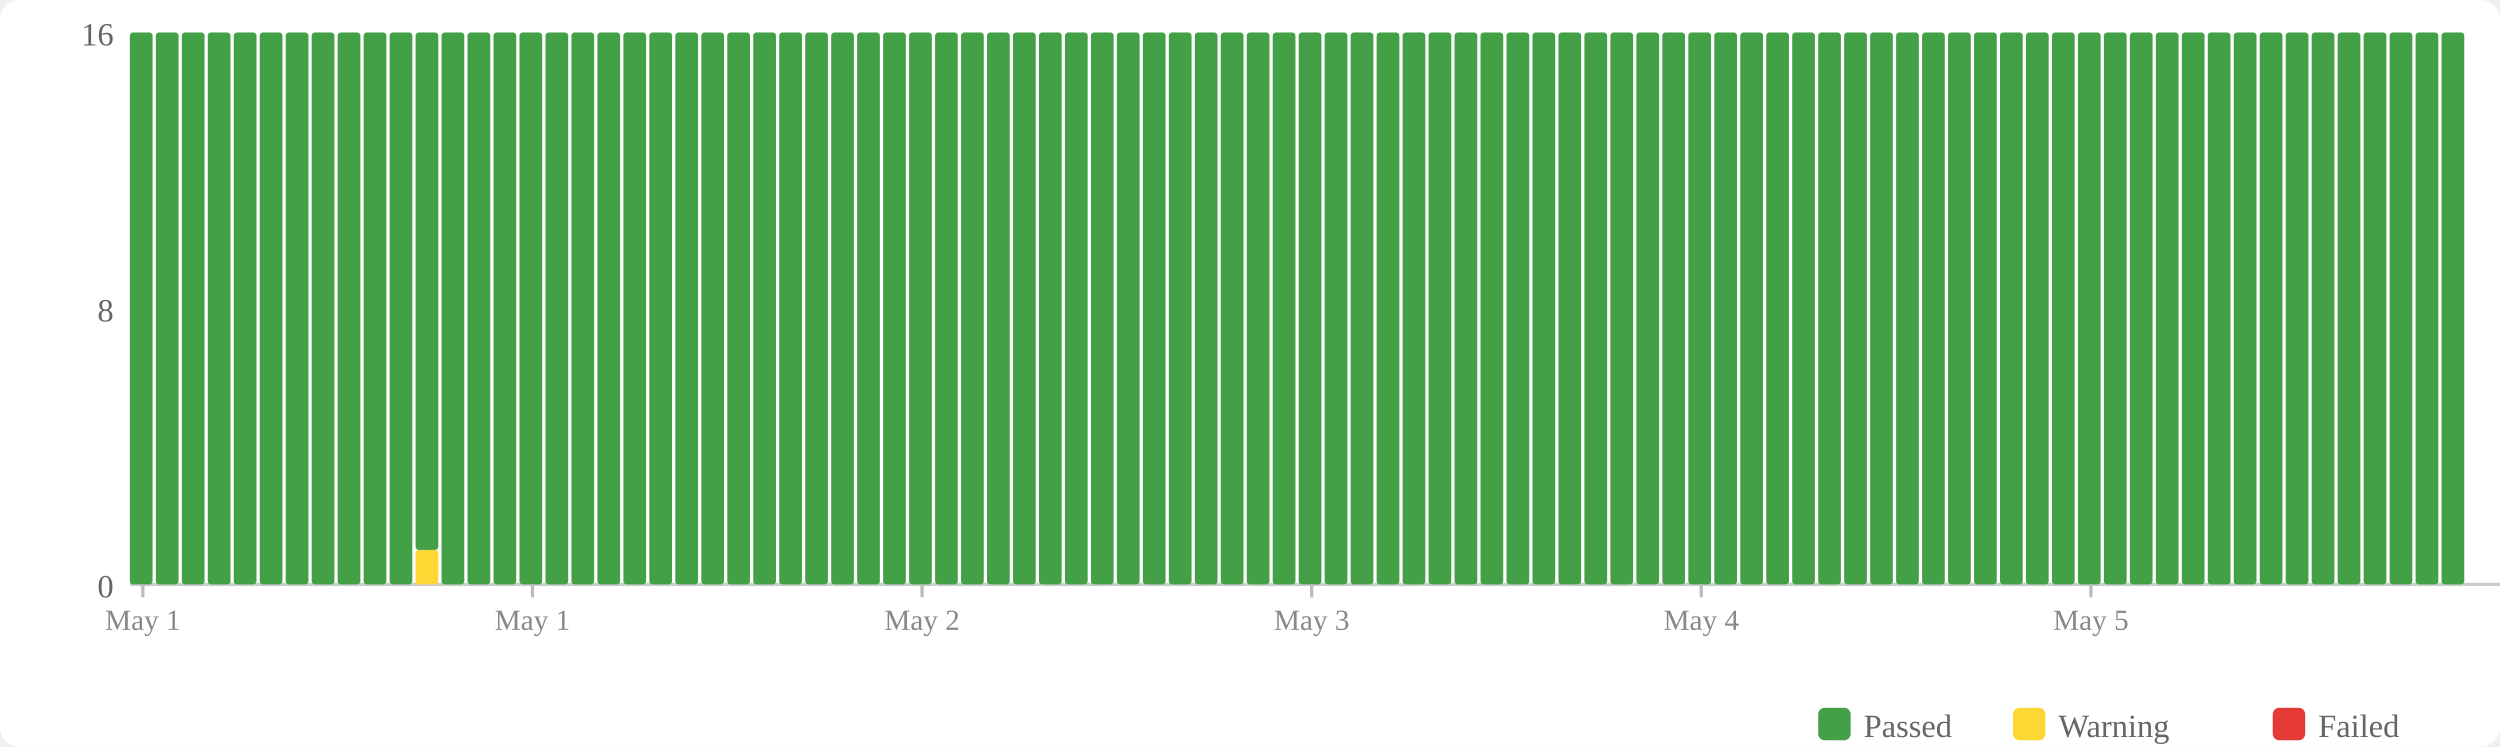
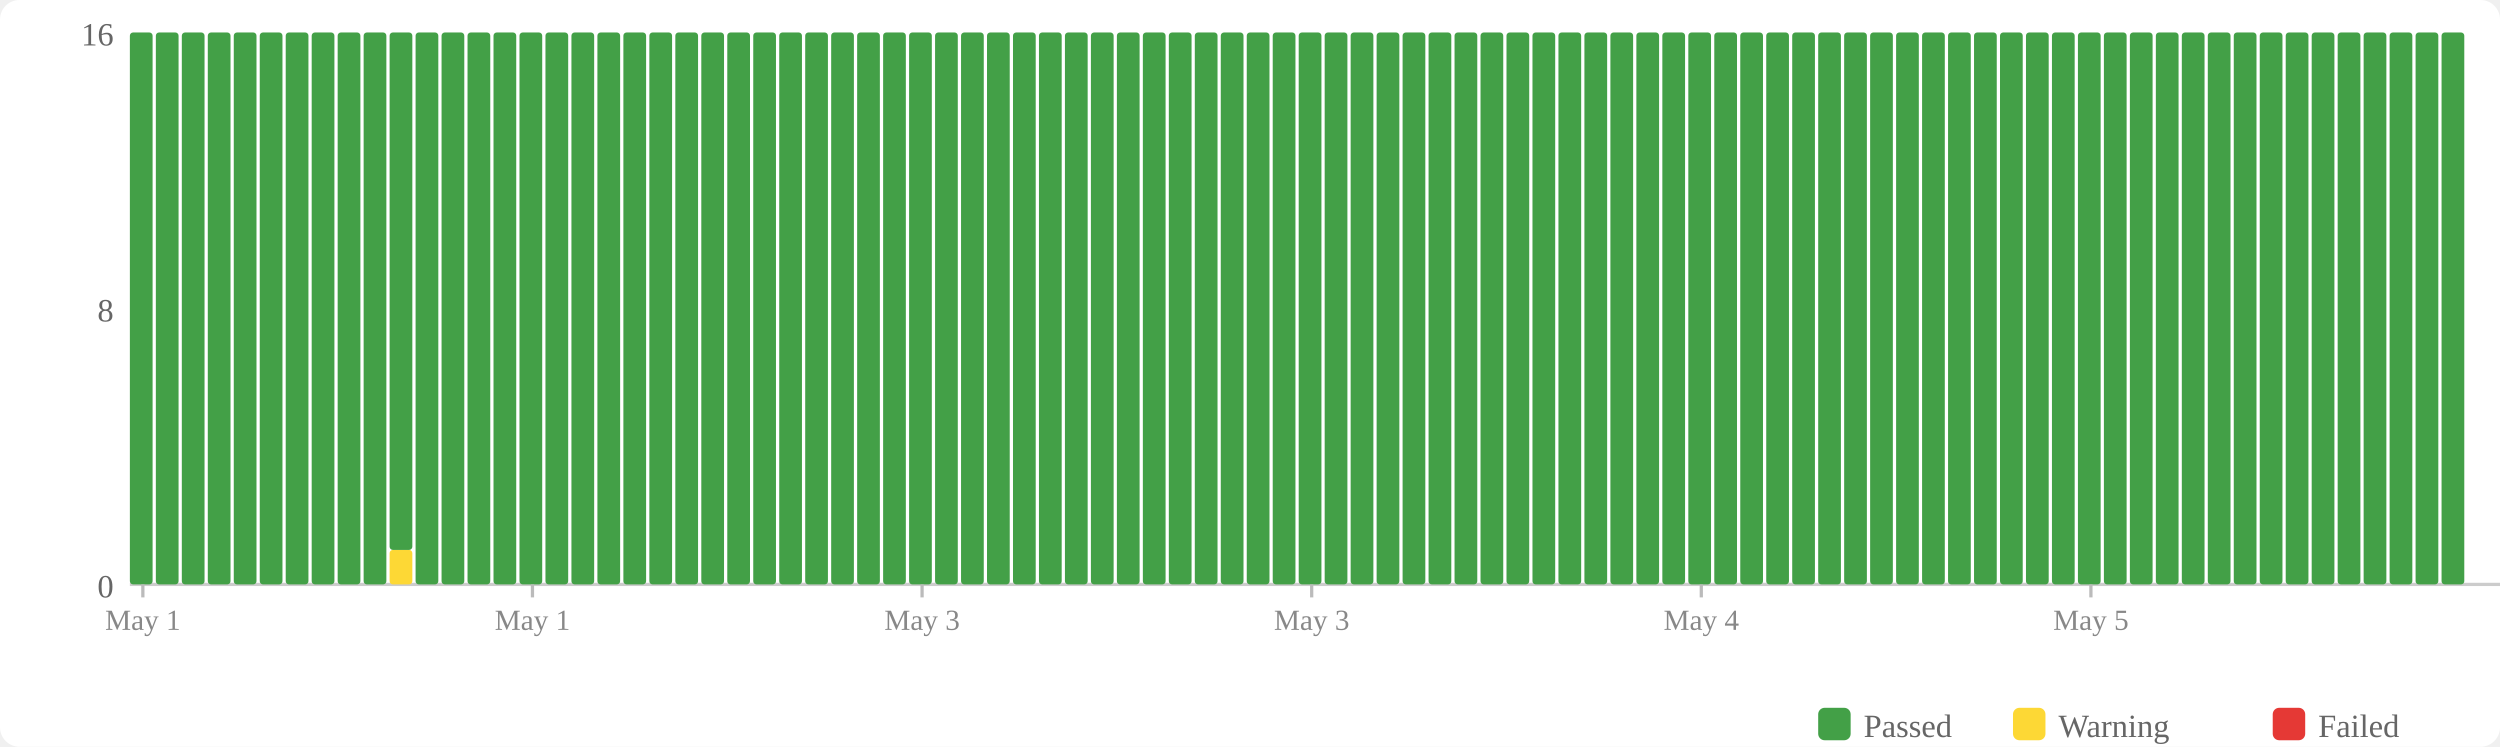
<svg xmlns="http://www.w3.org/2000/svg" width="770" height="230" viewBox="0 0 770 230">
  <rect width="770" height="230" fill="#fff" rx="6" />
  <rect x="560" y="218" width="10" height="10" fill="#43a047" rx="2" />
  <text x="574" y="227" font-size="10" fill="#666">Passed</text>
  <rect x="620" y="218" width="10" height="10" fill="#fdd835" rx="2" />
  <text x="634" y="227" font-size="10" fill="#666">Warning</text>
  <rect x="700" y="218" width="10" height="10" fill="#e53935" rx="2" />
  <text x="714" y="227" font-size="10" fill="#666">Failed</text>
  <text x="35" y="184" text-anchor="end" font-size="10" fill="#666">0</text>
  <text x="35" y="99" text-anchor="end" font-size="10" fill="#666">8</text>
  <text x="35" y="14" text-anchor="end" font-size="10" fill="#666">16</text>
  <line x1="40" y1="180" x2="770" y2="180" stroke="#ccc" stroke-width="1" />
  <rect x="40" y="10" width="7" height="170" fill="#43a047" rx="1" />
  <rect x="48" y="10" width="7" height="170" fill="#43a047" rx="1" />
  <rect x="56" y="10" width="7" height="170" fill="#43a047" rx="1" />
  <rect x="64" y="10" width="7" height="170" fill="#43a047" rx="1" />
  <rect x="72" y="10" width="7" height="170" fill="#43a047" rx="1" />
  <rect x="80" y="10" width="7" height="170" fill="#43a047" rx="1" />
  <rect x="88" y="10" width="7" height="170" fill="#43a047" rx="1" />
  <rect x="96" y="10" width="7" height="170" fill="#43a047" rx="1" />
  <rect x="104" y="10" width="7" height="170" fill="#43a047" rx="1" />
  <rect x="112" y="10" width="7" height="170" fill="#43a047" rx="1" />
-   <rect x="120" y="10" width="7" height="170" fill="#43a047" rx="1" />
-   <rect x="128" y="169.375" width="7" height="10.625" fill="#fdd835" rx="1" />
-   <rect x="128" y="10" width="7" height="159.375" fill="#43a047" rx="1" />
+   <rect x="120" y="169.375" width="7" height="10.625" fill="#fdd835" rx="1" />
+   <rect x="120" y="10" width="7" height="159.375" fill="#43a047" rx="1" />
+   <rect x="128" y="10" width="7" height="170" fill="#43a047" rx="1" />
  <rect x="136" y="10" width="7" height="170" fill="#43a047" rx="1" />
  <rect x="144" y="10" width="7" height="170" fill="#43a047" rx="1" />
  <rect x="152" y="10" width="7" height="170" fill="#43a047" rx="1" />
  <rect x="160" y="10" width="7" height="170" fill="#43a047" rx="1" />
  <rect x="168" y="10" width="7" height="170" fill="#43a047" rx="1" />
  <rect x="176" y="10" width="7" height="170" fill="#43a047" rx="1" />
  <rect x="184" y="10" width="7" height="170" fill="#43a047" rx="1" />
  <rect x="192" y="10" width="7" height="170" fill="#43a047" rx="1" />
  <rect x="200" y="10" width="7" height="170" fill="#43a047" rx="1" />
  <rect x="208" y="10" width="7" height="170" fill="#43a047" rx="1" />
  <rect x="216" y="10" width="7" height="170" fill="#43a047" rx="1" />
  <rect x="224" y="10" width="7" height="170" fill="#43a047" rx="1" />
  <rect x="232" y="10" width="7" height="170" fill="#43a047" rx="1" />
  <rect x="240" y="10" width="7" height="170" fill="#43a047" rx="1" />
  <rect x="248" y="10" width="7" height="170" fill="#43a047" rx="1" />
  <rect x="256" y="10" width="7" height="170" fill="#43a047" rx="1" />
  <rect x="264" y="10" width="7" height="170" fill="#43a047" rx="1" />
  <rect x="272" y="10" width="7" height="170" fill="#43a047" rx="1" />
  <rect x="280" y="10" width="7" height="170" fill="#43a047" rx="1" />
  <rect x="288" y="10" width="7" height="170" fill="#43a047" rx="1" />
  <rect x="296" y="10" width="7" height="170" fill="#43a047" rx="1" />
  <rect x="304" y="10" width="7" height="170" fill="#43a047" rx="1" />
  <rect x="312" y="10" width="7" height="170" fill="#43a047" rx="1" />
  <rect x="320" y="10" width="7" height="170" fill="#43a047" rx="1" />
  <rect x="328" y="10" width="7" height="170" fill="#43a047" rx="1" />
  <rect x="336" y="10" width="7" height="170" fill="#43a047" rx="1" />
  <rect x="344" y="10" width="7" height="170" fill="#43a047" rx="1" />
  <rect x="352" y="10" width="7" height="170" fill="#43a047" rx="1" />
  <rect x="360" y="10" width="7" height="170" fill="#43a047" rx="1" />
  <rect x="368" y="10" width="7" height="170" fill="#43a047" rx="1" />
  <rect x="376" y="10" width="7" height="170" fill="#43a047" rx="1" />
  <rect x="384" y="10" width="7" height="170" fill="#43a047" rx="1" />
  <rect x="392" y="10" width="7" height="170" fill="#43a047" rx="1" />
  <rect x="400" y="10" width="7" height="170" fill="#43a047" rx="1" />
  <rect x="408" y="10" width="7" height="170" fill="#43a047" rx="1" />
  <rect x="416" y="10" width="7" height="170" fill="#43a047" rx="1" />
  <rect x="424" y="10" width="7" height="170" fill="#43a047" rx="1" />
  <rect x="432" y="10" width="7" height="170" fill="#43a047" rx="1" />
  <rect x="440" y="10" width="7" height="170" fill="#43a047" rx="1" />
  <rect x="448" y="10" width="7" height="170" fill="#43a047" rx="1" />
  <rect x="456" y="10" width="7" height="170" fill="#43a047" rx="1" />
  <rect x="464" y="10" width="7" height="170" fill="#43a047" rx="1" />
  <rect x="472" y="10" width="7" height="170" fill="#43a047" rx="1" />
  <rect x="480" y="10" width="7" height="170" fill="#43a047" rx="1" />
  <rect x="488" y="10" width="7" height="170" fill="#43a047" rx="1" />
  <rect x="496" y="10" width="7" height="170" fill="#43a047" rx="1" />
  <rect x="504" y="10" width="7" height="170" fill="#43a047" rx="1" />
  <rect x="512" y="10" width="7" height="170" fill="#43a047" rx="1" />
  <rect x="520" y="10" width="7" height="170" fill="#43a047" rx="1" />
  <rect x="528" y="10" width="7" height="170" fill="#43a047" rx="1" />
  <rect x="536" y="10" width="7" height="170" fill="#43a047" rx="1" />
  <rect x="544" y="10" width="7" height="170" fill="#43a047" rx="1" />
  <rect x="552" y="10" width="7" height="170" fill="#43a047" rx="1" />
  <rect x="560" y="10" width="7" height="170" fill="#43a047" rx="1" />
  <rect x="568" y="10" width="7" height="170" fill="#43a047" rx="1" />
  <rect x="576" y="10" width="7" height="170" fill="#43a047" rx="1" />
  <rect x="584" y="10" width="7" height="170" fill="#43a047" rx="1" />
  <rect x="592" y="10" width="7" height="170" fill="#43a047" rx="1" />
  <rect x="600" y="10" width="7" height="170" fill="#43a047" rx="1" />
  <rect x="608" y="10" width="7" height="170" fill="#43a047" rx="1" />
  <rect x="616" y="10" width="7" height="170" fill="#43a047" rx="1" />
  <rect x="624" y="10" width="7" height="170" fill="#43a047" rx="1" />
  <rect x="632" y="10" width="7" height="170" fill="#43a047" rx="1" />
  <rect x="640" y="10" width="7" height="170" fill="#43a047" rx="1" />
  <rect x="648" y="10" width="7" height="170" fill="#43a047" rx="1" />
  <rect x="656" y="10" width="7" height="170" fill="#43a047" rx="1" />
  <rect x="664" y="10" width="7" height="170" fill="#43a047" rx="1" />
  <rect x="672" y="10" width="7" height="170" fill="#43a047" rx="1" />
  <rect x="680" y="10" width="7" height="170" fill="#43a047" rx="1" />
  <rect x="688" y="10" width="7" height="170" fill="#43a047" rx="1" />
  <rect x="696" y="10" width="7" height="170" fill="#43a047" rx="1" />
  <rect x="704" y="10" width="7" height="170" fill="#43a047" rx="1" />
  <rect x="712" y="10" width="7" height="170" fill="#43a047" rx="1" />
  <rect x="720" y="10" width="7" height="170" fill="#43a047" rx="1" />
  <rect x="728" y="10" width="7" height="170" fill="#43a047" rx="1" />
  <rect x="736" y="10" width="7" height="170" fill="#43a047" rx="1" />
  <rect x="744" y="10" width="7" height="170" fill="#43a047" rx="1" />
  <rect x="752" y="10" width="7" height="170" fill="#43a047" rx="1" />
  <line x1="44.0" y1="180" x2="44.0" y2="184" stroke="#bbb" stroke-width="1" />
  <text x="44.0" y="194" text-anchor="middle" font-size="9" fill="#888">May 1</text>
  <line x1="164.0" y1="180" x2="164.0" y2="184" stroke="#bbb" stroke-width="1" />
  <text x="164.0" y="194" text-anchor="middle" font-size="9" fill="#888">May 1</text>
  <line x1="284.0" y1="180" x2="284.0" y2="184" stroke="#bbb" stroke-width="1" />
-   <text x="284.0" y="194" text-anchor="middle" font-size="9" fill="#888">May 2</text>
+   <text x="284.0" y="194" text-anchor="middle" font-size="9" fill="#888">May 3</text>
  <line x1="404.0" y1="180" x2="404.0" y2="184" stroke="#bbb" stroke-width="1" />
  <text x="404.0" y="194" text-anchor="middle" font-size="9" fill="#888">May 3</text>
  <line x1="524.0" y1="180" x2="524.0" y2="184" stroke="#bbb" stroke-width="1" />
  <text x="524.0" y="194" text-anchor="middle" font-size="9" fill="#888">May 4</text>
  <line x1="644.0" y1="180" x2="644.0" y2="184" stroke="#bbb" stroke-width="1" />
  <text x="644.0" y="194" text-anchor="middle" font-size="9" fill="#888">May 5</text>
</svg>
